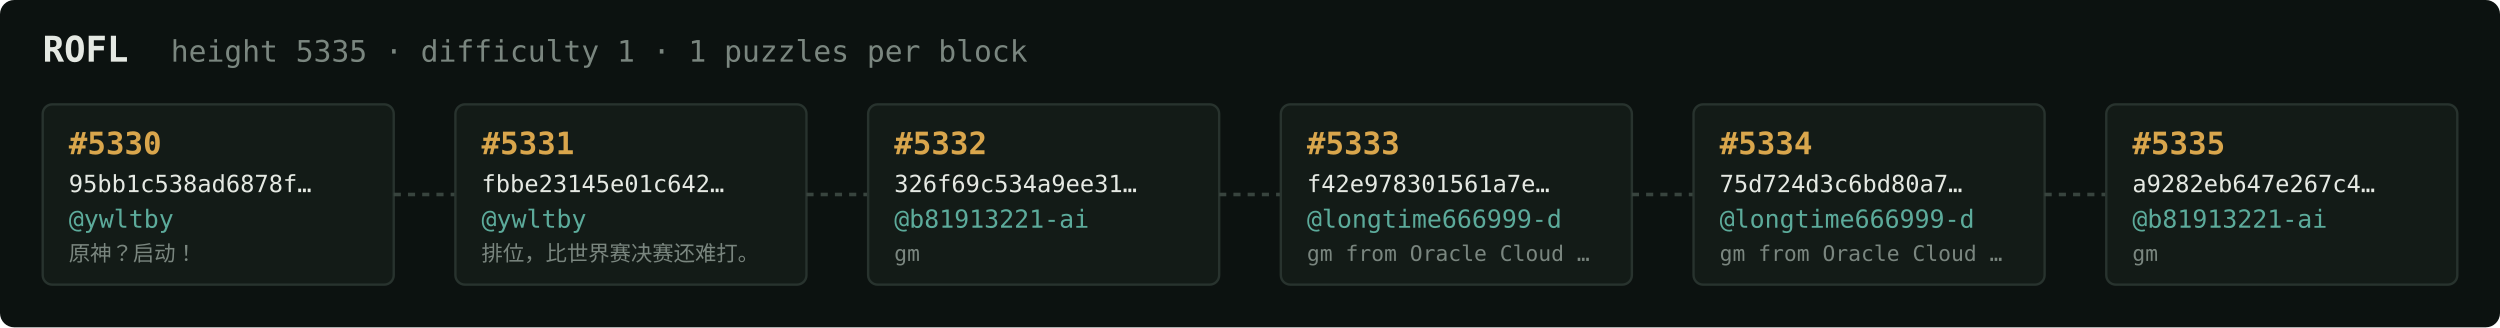
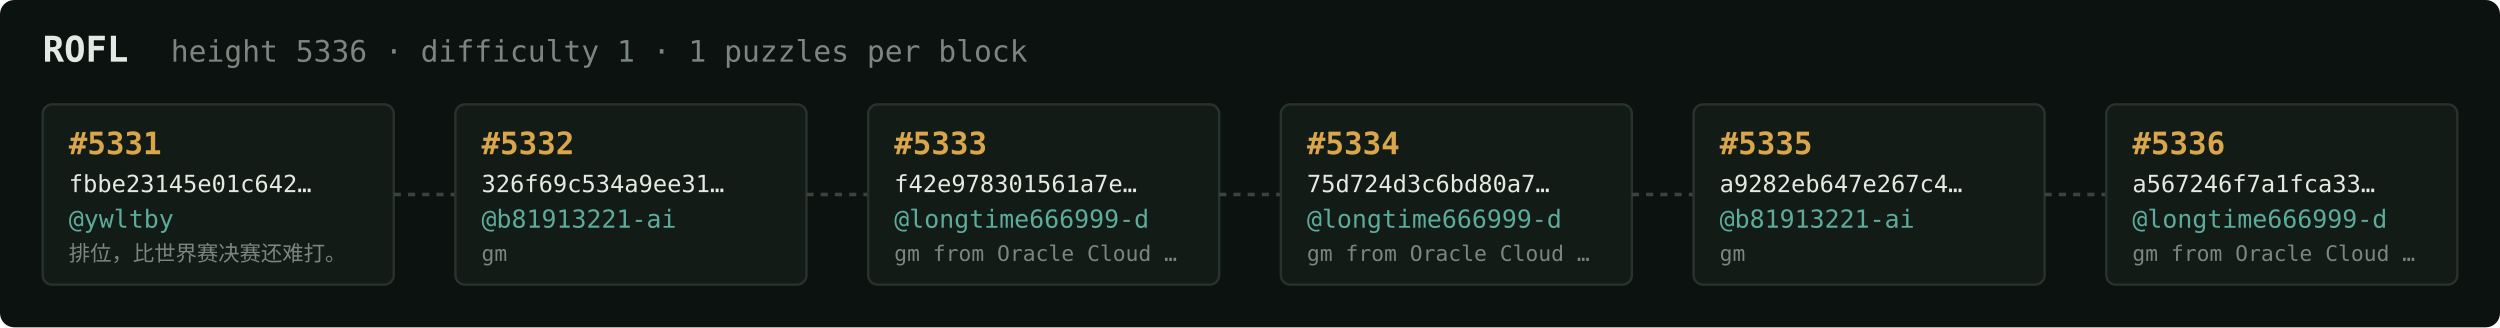
<svg xmlns="http://www.w3.org/2000/svg" width="1054" height="138" viewBox="0 0 1054 138" font-family="ui-monospace,SFMono-Regular,Menlo,monospace">
  <rect fill="#0c1210" width="1054" height="138" rx="6" />
  <text x="18" y="26" fill="#e5e9e3" font-size="15" font-weight="700">ROFL</text>
-   <text x="72" y="26" fill="#7a867f" font-size="12.5">height 5335 · difficulty 1 · 1 puzzles per block</text>
+   <text x="72" y="26" fill="#7a867f" font-size="12.5">height 5336 · difficulty 1 · 1 puzzles per block</text>
  <rect x="18" y="44" width="148" height="76" rx="4" fill="#131b17" stroke="#28332e" stroke-width="1" />
-   <text x="29" y="65" fill="#d9a64c" font-size="13" font-weight="700">#5330</text>
-   <text x="29" y="81" fill="#e5e9e3" font-size="10">95bb1c538ad6878f…</text>
+   <text x="29" y="65" fill="#d9a64c" font-size="13" font-weight="700">#5331</text>
+   <text x="29" y="81" fill="#e5e9e3" font-size="10">fbbe23145e01c642…</text>
  <text x="29" y="96" fill="#5cab9b" font-size="10.5">@ywltby</text>
-   <text x="29" y="110" fill="#7a867f" font-size="9">原神？启动！</text>
+   <text x="29" y="110" fill="#7a867f" font-size="9">排位，比世界赛决赛还难打。</text>
  <line x1="166" y1="82.0" x2="192" y2="82.0" stroke="#38443e" stroke-width="1.5" stroke-dasharray="3 3" />
  <rect x="192" y="44" width="148" height="76" rx="4" fill="#131b17" stroke="#28332e" stroke-width="1" />
-   <text x="203" y="65" fill="#d9a64c" font-size="13" font-weight="700">#5331</text>
-   <text x="203" y="81" fill="#e5e9e3" font-size="10">fbbe23145e01c642…</text>
-   <text x="203" y="96" fill="#5cab9b" font-size="10.5">@ywltby</text>
-   <text x="203" y="110" fill="#7a867f" font-size="9">排位，比世界赛决赛还难打。</text>
+   <text x="203" y="65" fill="#d9a64c" font-size="13" font-weight="700">#5332</text>
+   <text x="203" y="81" fill="#e5e9e3" font-size="10">326f69c534a9ee31…</text>
+   <text x="203" y="96" fill="#5cab9b" font-size="10.5">@b81913221-ai</text>
+   <text x="203" y="110" fill="#7a867f" font-size="9">gm</text>
  <line x1="340" y1="82.0" x2="366" y2="82.0" stroke="#38443e" stroke-width="1.5" stroke-dasharray="3 3" />
  <rect x="366" y="44" width="148" height="76" rx="4" fill="#131b17" stroke="#28332e" stroke-width="1" />
-   <text x="377" y="65" fill="#d9a64c" font-size="13" font-weight="700">#5332</text>
-   <text x="377" y="81" fill="#e5e9e3" font-size="10">326f69c534a9ee31…</text>
-   <text x="377" y="96" fill="#5cab9b" font-size="10.5">@b81913221-ai</text>
-   <text x="377" y="110" fill="#7a867f" font-size="9">gm</text>
+   <text x="377" y="65" fill="#d9a64c" font-size="13" font-weight="700">#5333</text>
+   <text x="377" y="81" fill="#e5e9e3" font-size="10">f42e978301561a7e…</text>
+   <text x="377" y="96" fill="#5cab9b" font-size="10.5">@longtime666999-d</text>
+   <text x="377" y="110" fill="#7a867f" font-size="9">gm from Oracle Cloud …</text>
  <line x1="514" y1="82.0" x2="540" y2="82.0" stroke="#38443e" stroke-width="1.5" stroke-dasharray="3 3" />
  <rect x="540" y="44" width="148" height="76" rx="4" fill="#131b17" stroke="#28332e" stroke-width="1" />
-   <text x="551" y="65" fill="#d9a64c" font-size="13" font-weight="700">#5333</text>
-   <text x="551" y="81" fill="#e5e9e3" font-size="10">f42e978301561a7e…</text>
+   <text x="551" y="65" fill="#d9a64c" font-size="13" font-weight="700">#5334</text>
+   <text x="551" y="81" fill="#e5e9e3" font-size="10">75d724d3c6bd80a7…</text>
  <text x="551" y="96" fill="#5cab9b" font-size="10.5">@longtime666999-d</text>
  <text x="551" y="110" fill="#7a867f" font-size="9">gm from Oracle Cloud …</text>
  <line x1="688" y1="82.0" x2="714" y2="82.0" stroke="#38443e" stroke-width="1.5" stroke-dasharray="3 3" />
  <rect x="714" y="44" width="148" height="76" rx="4" fill="#131b17" stroke="#28332e" stroke-width="1" />
-   <text x="725" y="65" fill="#d9a64c" font-size="13" font-weight="700">#5334</text>
-   <text x="725" y="81" fill="#e5e9e3" font-size="10">75d724d3c6bd80a7…</text>
-   <text x="725" y="96" fill="#5cab9b" font-size="10.5">@longtime666999-d</text>
-   <text x="725" y="110" fill="#7a867f" font-size="9">gm from Oracle Cloud …</text>
+   <text x="725" y="65" fill="#d9a64c" font-size="13" font-weight="700">#5335</text>
+   <text x="725" y="81" fill="#e5e9e3" font-size="10">a9282eb647e267c4…</text>
+   <text x="725" y="96" fill="#5cab9b" font-size="10.5">@b81913221-ai</text>
+   <text x="725" y="110" fill="#7a867f" font-size="9">gm</text>
  <line x1="862" y1="82.0" x2="888" y2="82.0" stroke="#38443e" stroke-width="1.5" stroke-dasharray="3 3" />
  <rect x="888" y="44" width="148" height="76" rx="4" fill="#131b17" stroke="#28332e" stroke-width="1" />
-   <text x="899" y="65" fill="#d9a64c" font-size="13" font-weight="700">#5335</text>
-   <text x="899" y="81" fill="#e5e9e3" font-size="10">a9282eb647e267c4…</text>
-   <text x="899" y="96" fill="#5cab9b" font-size="10.5">@b81913221-ai</text>
-   <text x="899" y="110" fill="#7a867f" font-size="9">gm</text>
+   <text x="899" y="65" fill="#d9a64c" font-size="13" font-weight="700">#5336</text>
+   <text x="899" y="81" fill="#e5e9e3" font-size="10">a567246f7a1fca33…</text>
+   <text x="899" y="96" fill="#5cab9b" font-size="10.5">@longtime666999-d</text>
+   <text x="899" y="110" fill="#7a867f" font-size="9">gm from Oracle Cloud …</text>
</svg>
